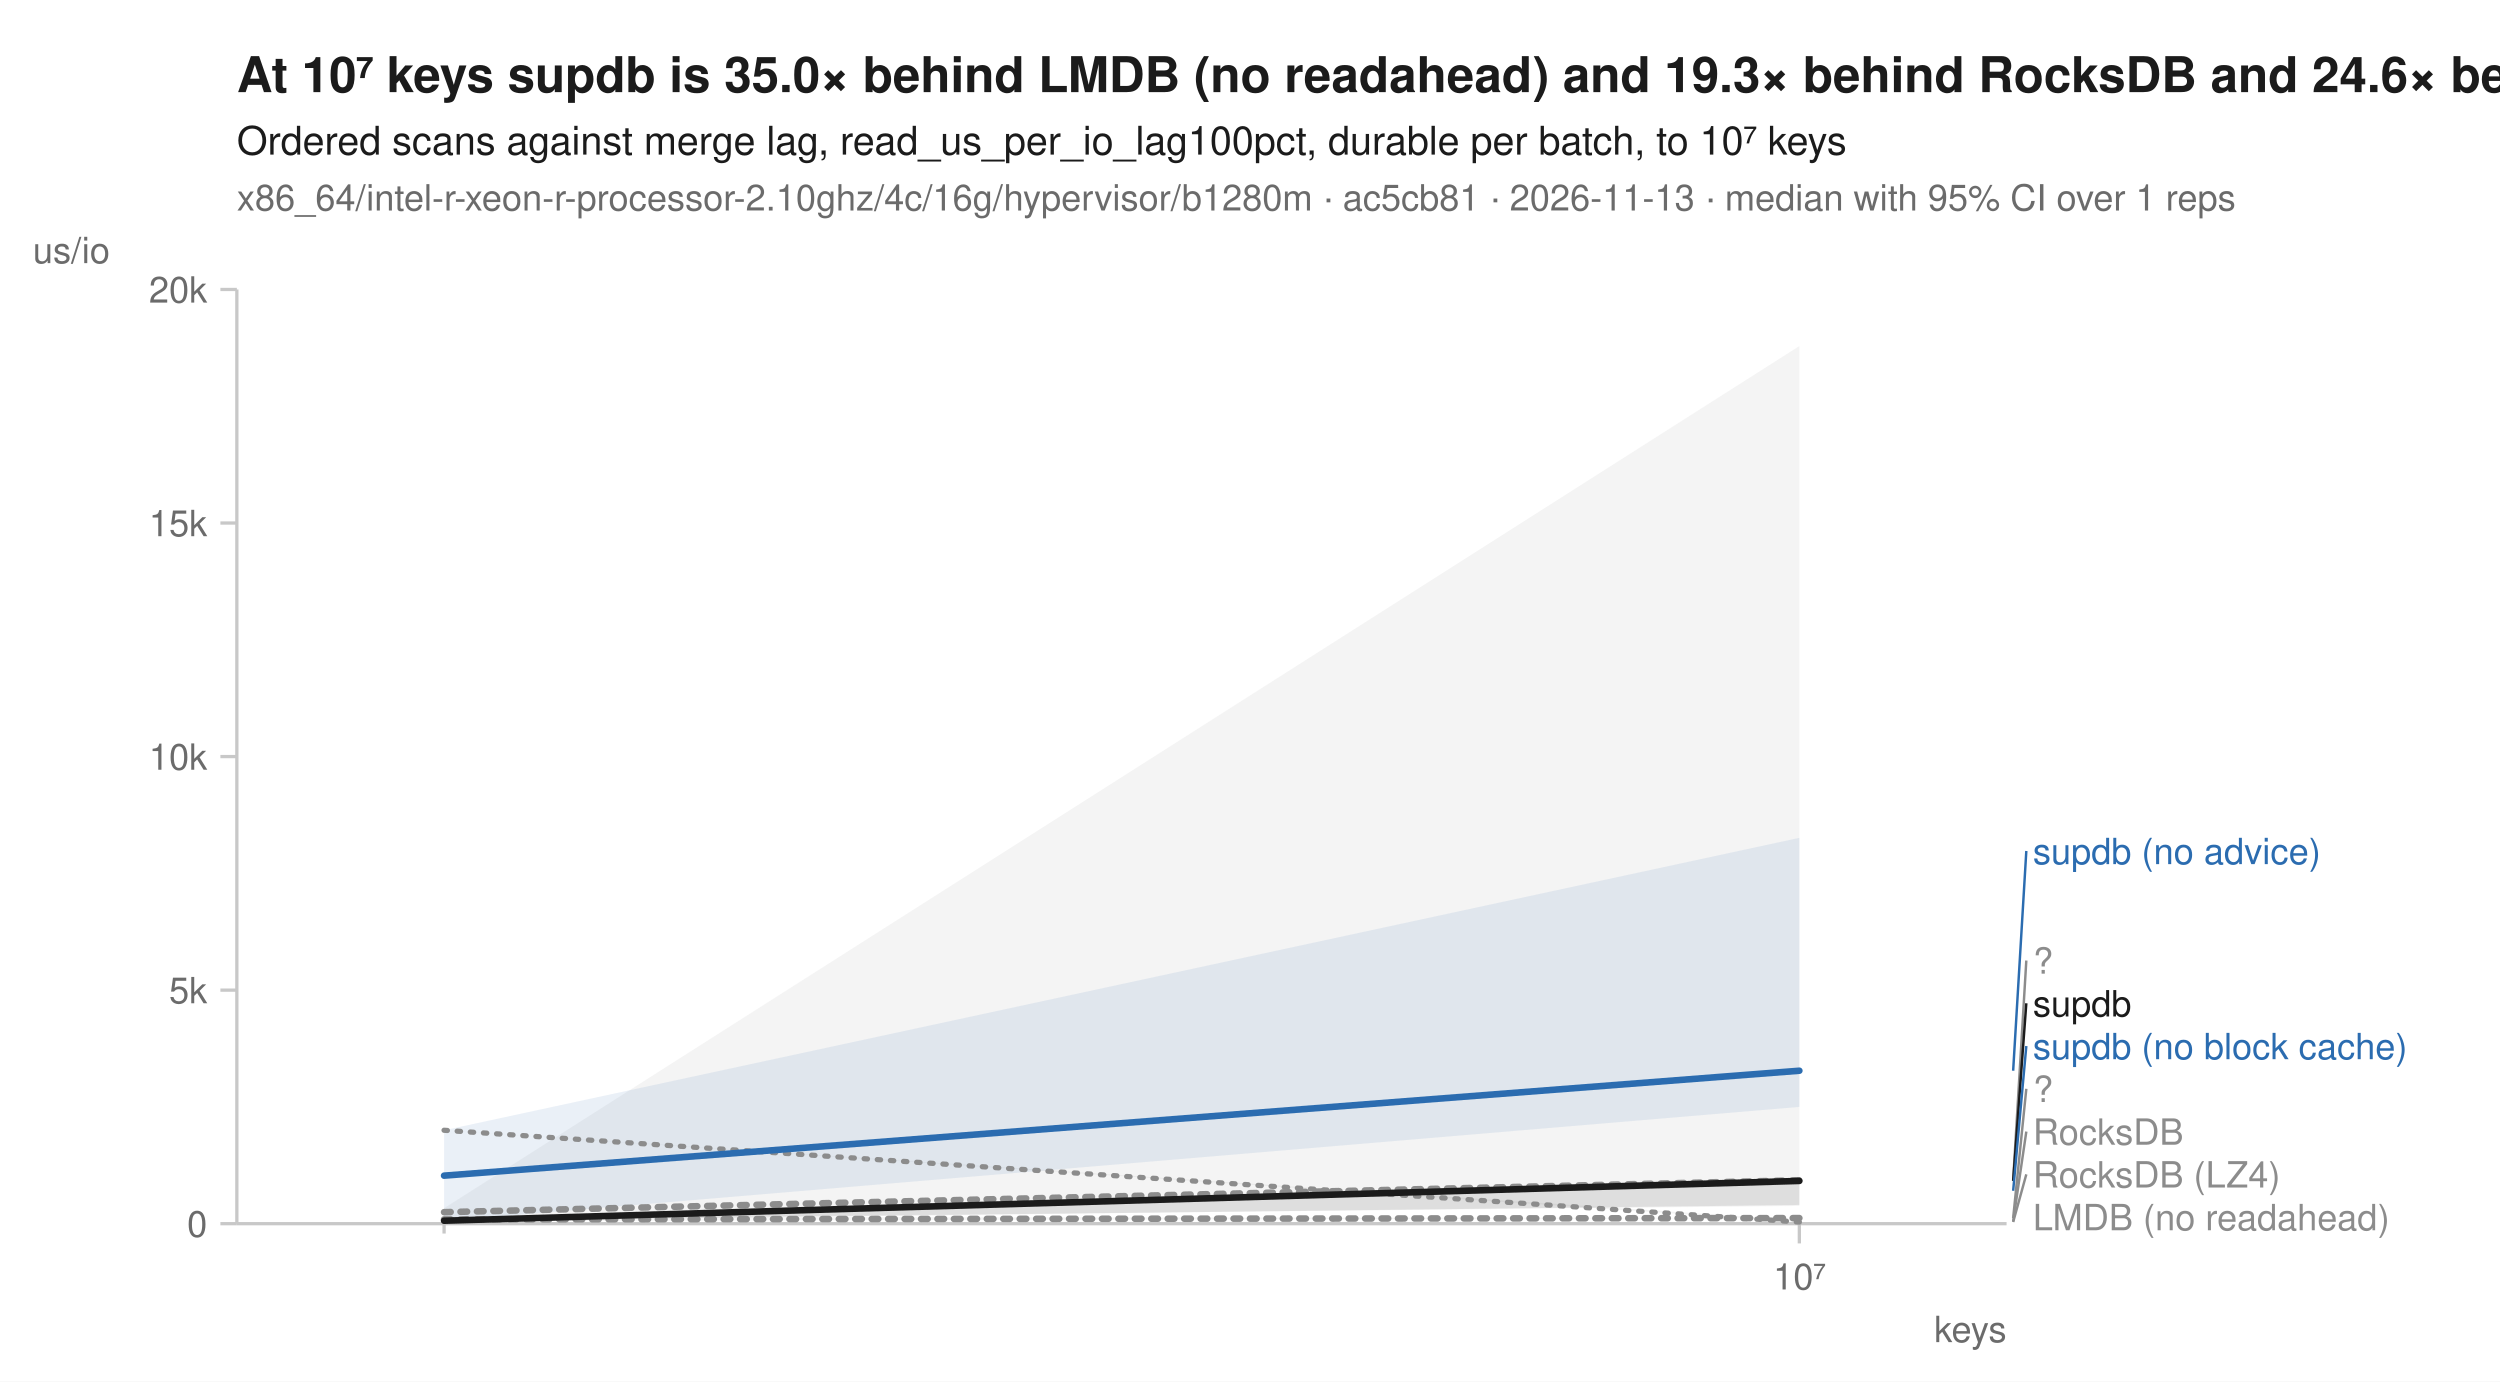
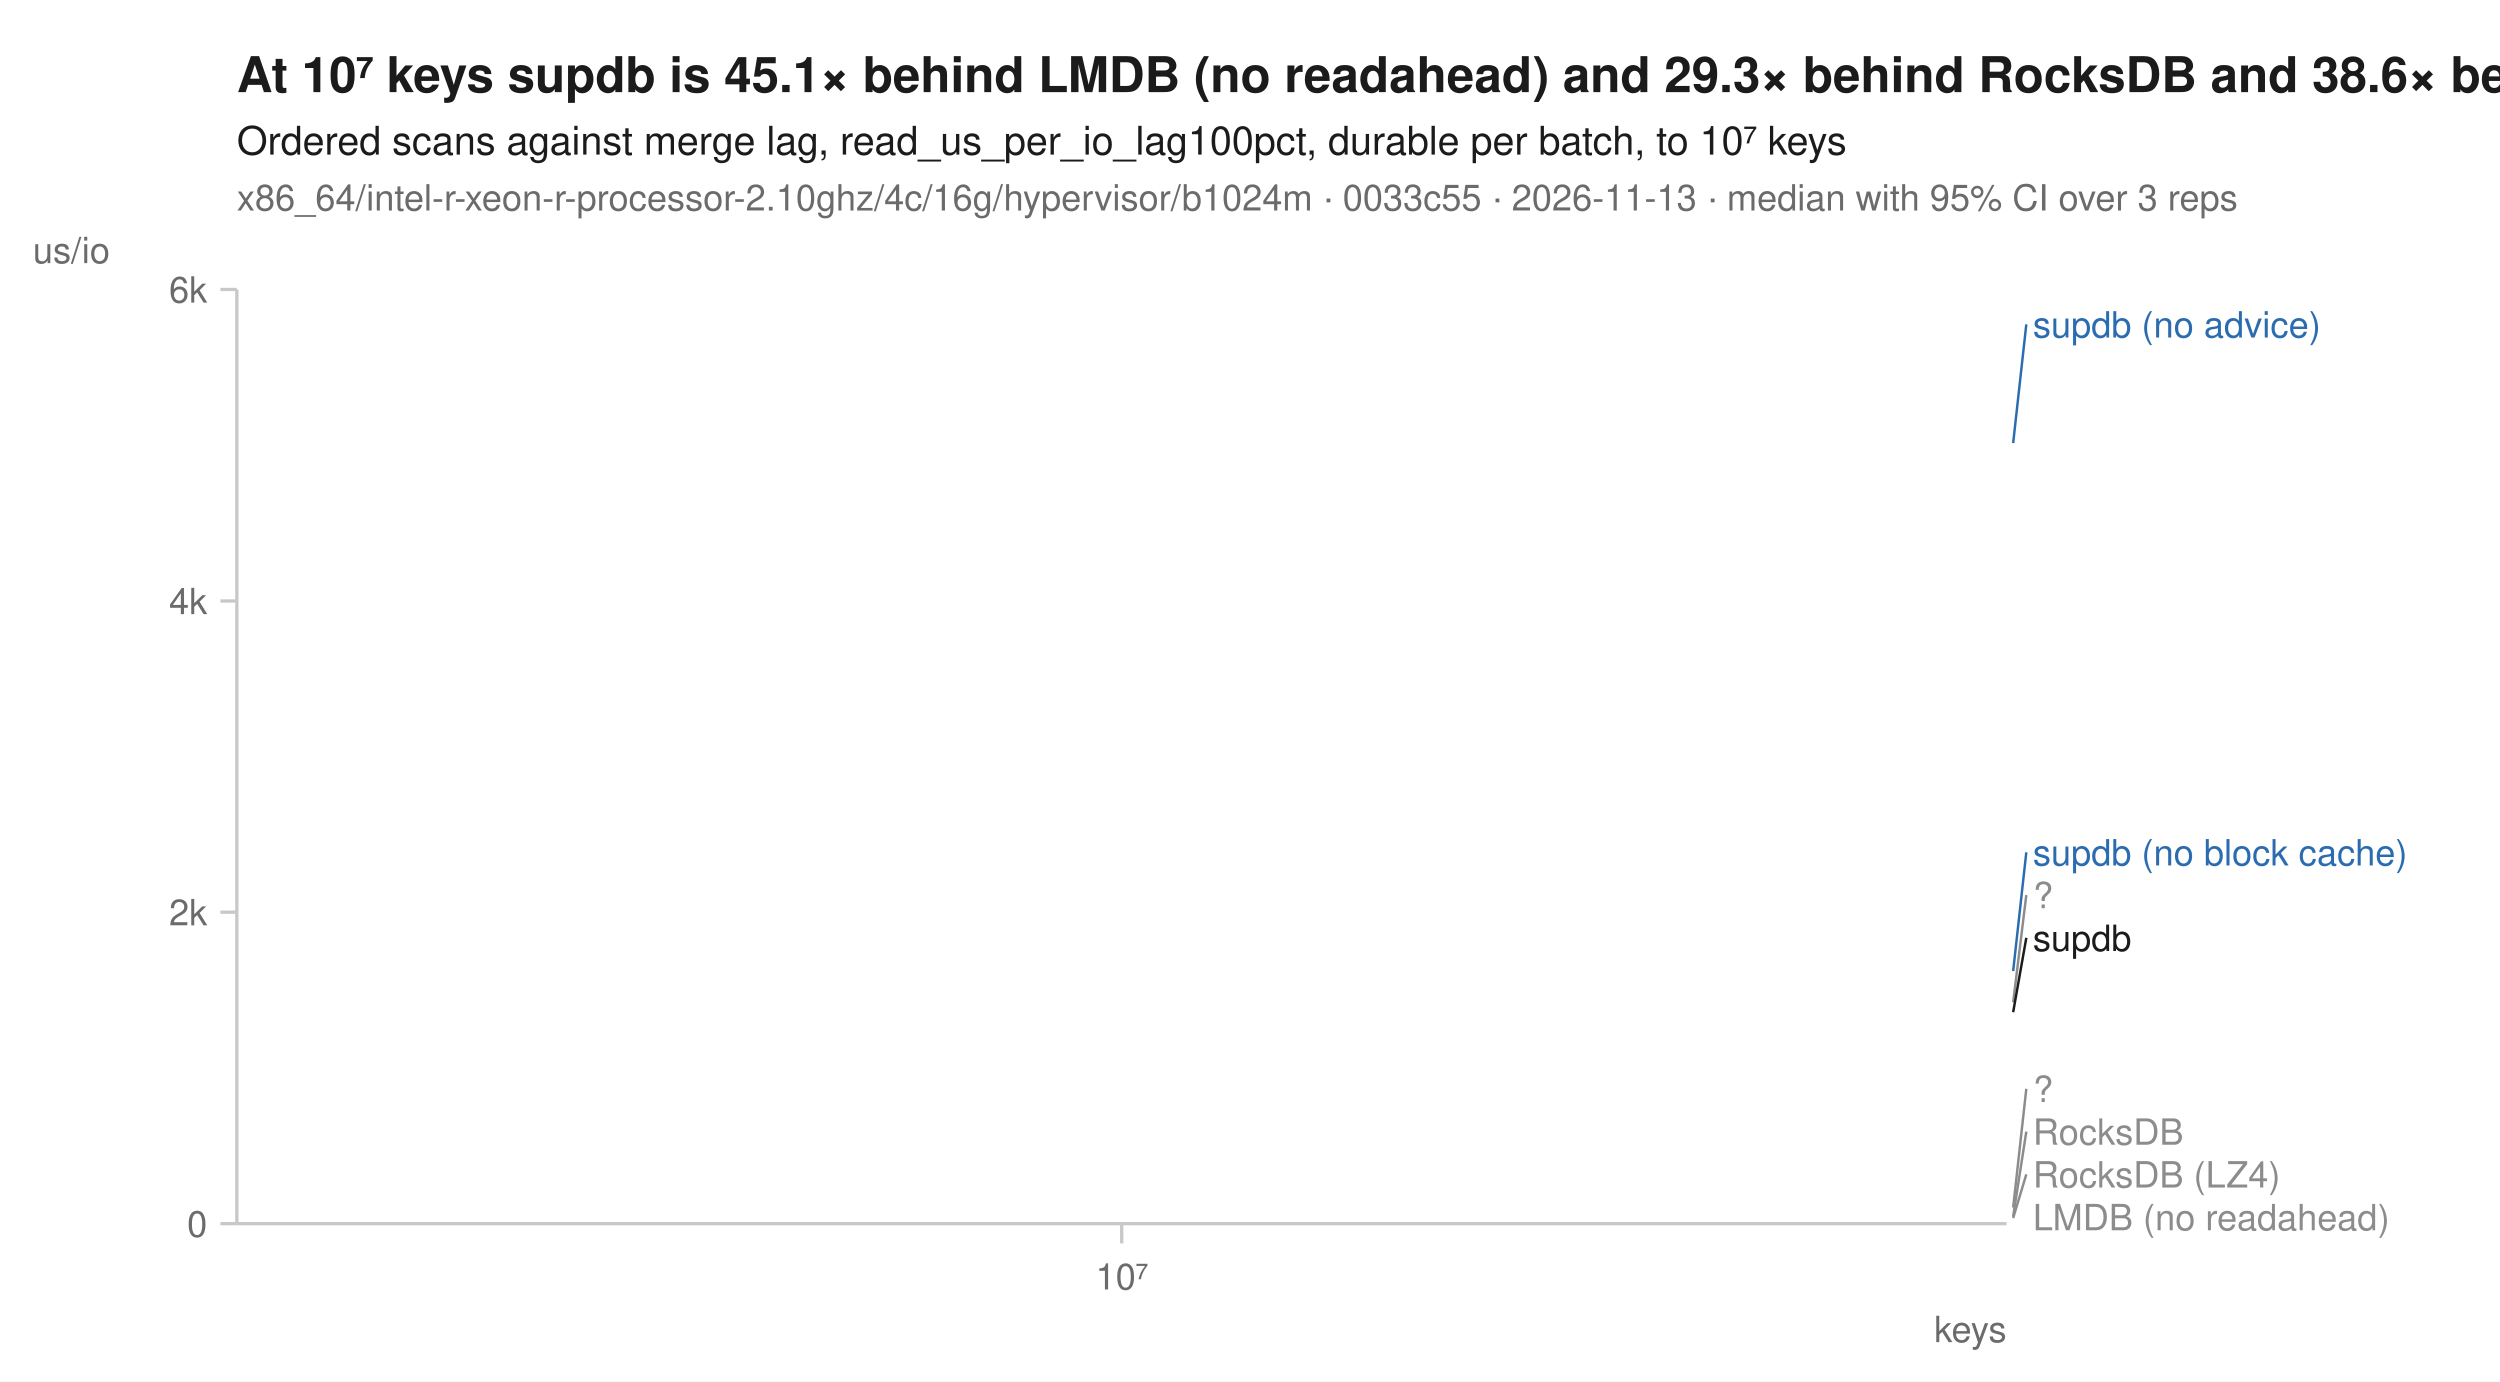
<svg xmlns="http://www.w3.org/2000/svg" width="760" height="420" viewBox="0 0 760 420" font-family="-apple-system, BlinkMacSystemFont, 'Segoe UI', Helvetica, Arial, sans-serif" fill="#1b1b1b">
  <rect width="760" height="420" fill="white" />
-   <text x="72" y="28" font-size="15" font-weight="600">At 10⁷ keys supdb is 35.0× behind LMDB (no readahead) and 19.3× behind RocksDB and 24.6× behind RocksDB (LZ4)</text>
+   <text x="72" y="28" font-size="15" font-weight="600">At 10⁷ keys supdb is 45.1× behind LMDB (no readahead) and 29.3× behind RocksDB and 38.6× behind RocksDB (LZ4)</text>
  <text x="72" y="47" font-size="12">Ordered scans against merge lag, read_us_per_io_lag100pct, durable per batch, to 10⁷ keys</text>
-   <text x="72" y="64" font-size="11" fill="#6b6b6b">x86_64/intel-r-xeon-r-processor-2.10ghz/4c/16g/hypervisor/b1280m · ac5cb81 · 2026-11-13 · median with 95% CI over 1 reps</text>
+   <text x="72" y="64" font-size="11" fill="#6b6b6b">x86_64/intel-r-xeon-r-processor-2.10ghz/4c/16g/hypervisor/b1024m · 0033c55 · 2026-11-13 · median with 95% CI over 3 reps</text>
  <line x1="72" y1="372" x2="610" y2="372" stroke="#c8c8c8" stroke-width="1" />
  <line x1="72" y1="88" x2="72" y2="372" stroke="#c8c8c8" stroke-width="1" />
-   <line x1="135.0" y1="372" x2="135.0" y2="375" stroke="#c8c8c8" stroke-width="1" />
-   <line x1="547.0" y1="372" x2="547.0" y2="378" stroke="#c8c8c8" stroke-width="1" />
-   <text x="547.0" y="392" font-size="11" text-anchor="middle" fill="#6b6b6b">10⁷</text>
+   <line x1="341.0" y1="372" x2="341.0" y2="378" stroke="#c8c8c8" stroke-width="1" />
+   <text x="341.0" y="392" font-size="11" text-anchor="middle" fill="#6b6b6b">10⁷</text>
  <text x="610" y="408" font-size="11" text-anchor="end" fill="#6b6b6b">keys</text>
  <line x1="67" y1="372.0" x2="72" y2="372.0" stroke="#c8c8c8" stroke-width="1" />
  <text x="63" y="376.0" font-size="11" text-anchor="end" fill="#6b6b6b">0</text>
-   <line x1="67" y1="301.0" x2="72" y2="301.0" stroke="#c8c8c8" stroke-width="1" />
-   <text x="63" y="305.0" font-size="11" text-anchor="end" fill="#6b6b6b">5k</text>
-   <line x1="67" y1="230.0" x2="72" y2="230.0" stroke="#c8c8c8" stroke-width="1" />
-   <text x="63" y="234.0" font-size="11" text-anchor="end" fill="#6b6b6b">10k</text>
-   <line x1="67" y1="159.0" x2="72" y2="159.0" stroke="#c8c8c8" stroke-width="1" />
-   <text x="63" y="163.0" font-size="11" text-anchor="end" fill="#6b6b6b">15k</text>
+   <line x1="67" y1="277.3" x2="72" y2="277.3" stroke="#c8c8c8" stroke-width="1" />
+   <text x="63" y="281.3" font-size="11" text-anchor="end" fill="#6b6b6b">2k</text>
+   <line x1="67" y1="182.7" x2="72" y2="182.7" stroke="#c8c8c8" stroke-width="1" />
+   <text x="63" y="186.7" font-size="11" text-anchor="end" fill="#6b6b6b">4k</text>
  <line x1="67" y1="88.0" x2="72" y2="88.0" stroke="#c8c8c8" stroke-width="1" />
-   <text x="63" y="92.0" font-size="11" text-anchor="end" fill="#6b6b6b">20k</text>
+   <text x="63" y="92.0" font-size="11" text-anchor="end" fill="#6b6b6b">6k</text>
  <text x="10" y="80" font-size="11" text-anchor="start" fill="#6b6b6b">us/io</text>
-   <path d="M135.0,343.6 L547.0,370.9 L547.0,371.5 L135.0,343.6 Z" fill="#8c8c8c" fill-opacity="0.10" />
-   <path d="M135.0,367.3 L547.0,105.2 L547.0,366.6 L135.0,370.8 Z" fill="#8c8c8c" fill-opacity="0.10" />
-   <path d="M135.0,343.6 L547.0,254.7 L547.0,336.5 L135.0,371.2 Z" fill="#2b6cb0" fill-opacity="0.10" />
-   <path d="M135.0,369.9 L547.0,370.3 L547.0,370.3 L135.0,371.2 Z" fill="#8c8c8c" fill-opacity="0.10" />
-   <path d="M135.0,371.1 L547.0,358.6 L547.0,366.3 L135.0,371.2 Z" fill="#1b1b1b" fill-opacity="0.10" />
-   <path d="M135.0,343.6 L547.0,371.5 " fill="none" stroke="#8c8c8c" stroke-width="1.6" stroke-linejoin="round" stroke-linecap="round" stroke-dasharray="1,3" />
-   <path d="M547.0,371.6 " fill="none" stroke="#8c8c8c" stroke-width="1.6" stroke-linejoin="round" stroke-linecap="round" stroke-dasharray="4,2" />
-   <path d="M135.0,368.5 L547.0,358.8 " fill="none" stroke="#8c8c8c" stroke-width="2" stroke-linejoin="round" stroke-linecap="round" stroke-dasharray="2,3" />
-   <path d="M547.0,371.3 " fill="none" stroke="#8c8c8c" stroke-width="1.6" stroke-linejoin="round" stroke-linecap="round" stroke-dasharray="7,4" />
-   <path d="M547.0,362.0 " fill="none" stroke="#2b6cb0" stroke-width="2" stroke-linejoin="round" stroke-linecap="round" stroke-dasharray="7,4" />
-   <path d="M135.0,357.4 L547.0,325.5 " fill="none" stroke="#2b6cb0" stroke-width="2" stroke-linejoin="round" stroke-linecap="round" />
-   <path d="M135.0,370.7 L547.0,370.3 " fill="none" stroke="#8c8c8c" stroke-width="2" stroke-linejoin="round" stroke-linecap="round" stroke-dasharray="2,3" />
-   <path d="M135.0,371.1 L547.0,359.0 " fill="none" stroke="#1b1b1b" stroke-width="2" stroke-linejoin="round" stroke-linecap="round" />
-   <line x1="612.0" y1="325.5" x2="616.0" y2="258.7" stroke="#2b6cb0" stroke-width="0.75" />
-   <text x="618.0" y="262.7" font-size="11" fill="#2b6cb0">supdb (no advice)</text>
-   <line x1="612.0" y1="358.8" x2="616.0" y2="292.0" stroke="#8c8c8c" stroke-width="0.75" />
-   <text x="618.0" y="296.0" font-size="11" fill="#8c8c8c">?</text>
-   <line x1="612.0" y1="359.0" x2="616.0" y2="305.0" stroke="#1b1b1b" stroke-width="0.75" />
-   <text x="618.0" y="309.0" font-size="11" fill="#1b1b1b">supdb</text>
-   <line x1="612.0" y1="362.0" x2="616.0" y2="318.0" stroke="#2b6cb0" stroke-width="0.75" />
-   <text x="618.0" y="322.0" font-size="11" fill="#2b6cb0">supdb (no block cache)</text>
-   <line x1="612.0" y1="370.3" x2="616.0" y2="331.0" stroke="#8c8c8c" stroke-width="0.75" />
+   <path d="M341.0,370.3 " fill="none" stroke="#8c8c8c" stroke-width="1.6" stroke-linejoin="round" stroke-linecap="round" stroke-dasharray="1,3" />
+   <path d="M341.0,370.6 " fill="none" stroke="#8c8c8c" stroke-width="1.6" stroke-linejoin="round" stroke-linecap="round" stroke-dasharray="4,2" />
+   <path d="M341.0,304.7 " fill="none" stroke="#8c8c8c" stroke-width="2" stroke-linejoin="round" stroke-linecap="round" stroke-dasharray="2,3" />
+   <path d="M341.0,369.8 " fill="none" stroke="#8c8c8c" stroke-width="1.6" stroke-linejoin="round" stroke-linecap="round" stroke-dasharray="7,4" />
+   <path d="M341.0,295.2 " fill="none" stroke="#2b6cb0" stroke-width="2" stroke-linejoin="round" stroke-linecap="round" stroke-dasharray="7,4" />
+   <path d="M341.0,134.7 " fill="none" stroke="#2b6cb0" stroke-width="2" stroke-linejoin="round" stroke-linecap="round" />
+   <path d="M341.0,367.1 " fill="none" stroke="#8c8c8c" stroke-width="2" stroke-linejoin="round" stroke-linecap="round" stroke-dasharray="2,3" />
+   <path d="M341.0,307.7 " fill="none" stroke="#1b1b1b" stroke-width="2" stroke-linejoin="round" stroke-linecap="round" />
+   <line x1="612.0" y1="134.7" x2="616.0" y2="98.6" stroke="#2b6cb0" stroke-width="0.75" />
+   <text x="618.0" y="102.6" font-size="11" fill="#2b6cb0">supdb (no advice)</text>
+   <line x1="612.0" y1="295.2" x2="616.0" y2="259.1" stroke="#2b6cb0" stroke-width="0.75" />
+   <text x="618.0" y="263.1" font-size="11" fill="#2b6cb0">supdb (no block cache)</text>
+   <line x1="612.0" y1="304.7" x2="616.0" y2="272.1" stroke="#8c8c8c" stroke-width="0.75" />
+   <text x="618.0" y="276.1" font-size="11" fill="#8c8c8c">?</text>
+   <line x1="612.0" y1="307.7" x2="616.0" y2="285.1" stroke="#1b1b1b" stroke-width="0.75" />
+   <text x="618.0" y="289.1" font-size="11" fill="#1b1b1b">supdb</text>
+   <line x1="612.0" y1="367.1" x2="616.0" y2="331.0" stroke="#8c8c8c" stroke-width="0.75" />
  <text x="618.0" y="335.0" font-size="11" fill="#8c8c8c">?</text>
-   <line x1="612.0" y1="371.3" x2="616.0" y2="344.0" stroke="#8c8c8c" stroke-width="0.75" />
+   <line x1="612.0" y1="369.8" x2="616.0" y2="344.0" stroke="#8c8c8c" stroke-width="0.75" />
  <text x="618.0" y="348.0" font-size="11" fill="#8c8c8c">RocksDB</text>
-   <line x1="612.0" y1="371.5" x2="616.0" y2="357.0" stroke="#8c8c8c" stroke-width="0.75" />
+   <line x1="612.0" y1="370.3" x2="616.0" y2="357.0" stroke="#8c8c8c" stroke-width="0.75" />
  <text x="618.0" y="361.0" font-size="11" fill="#8c8c8c">RocksDB (LZ4)</text>
  <text x="618.0" y="374.0" font-size="11" fill="#8c8c8c">LMDB (no readahead)</text>
</svg>
